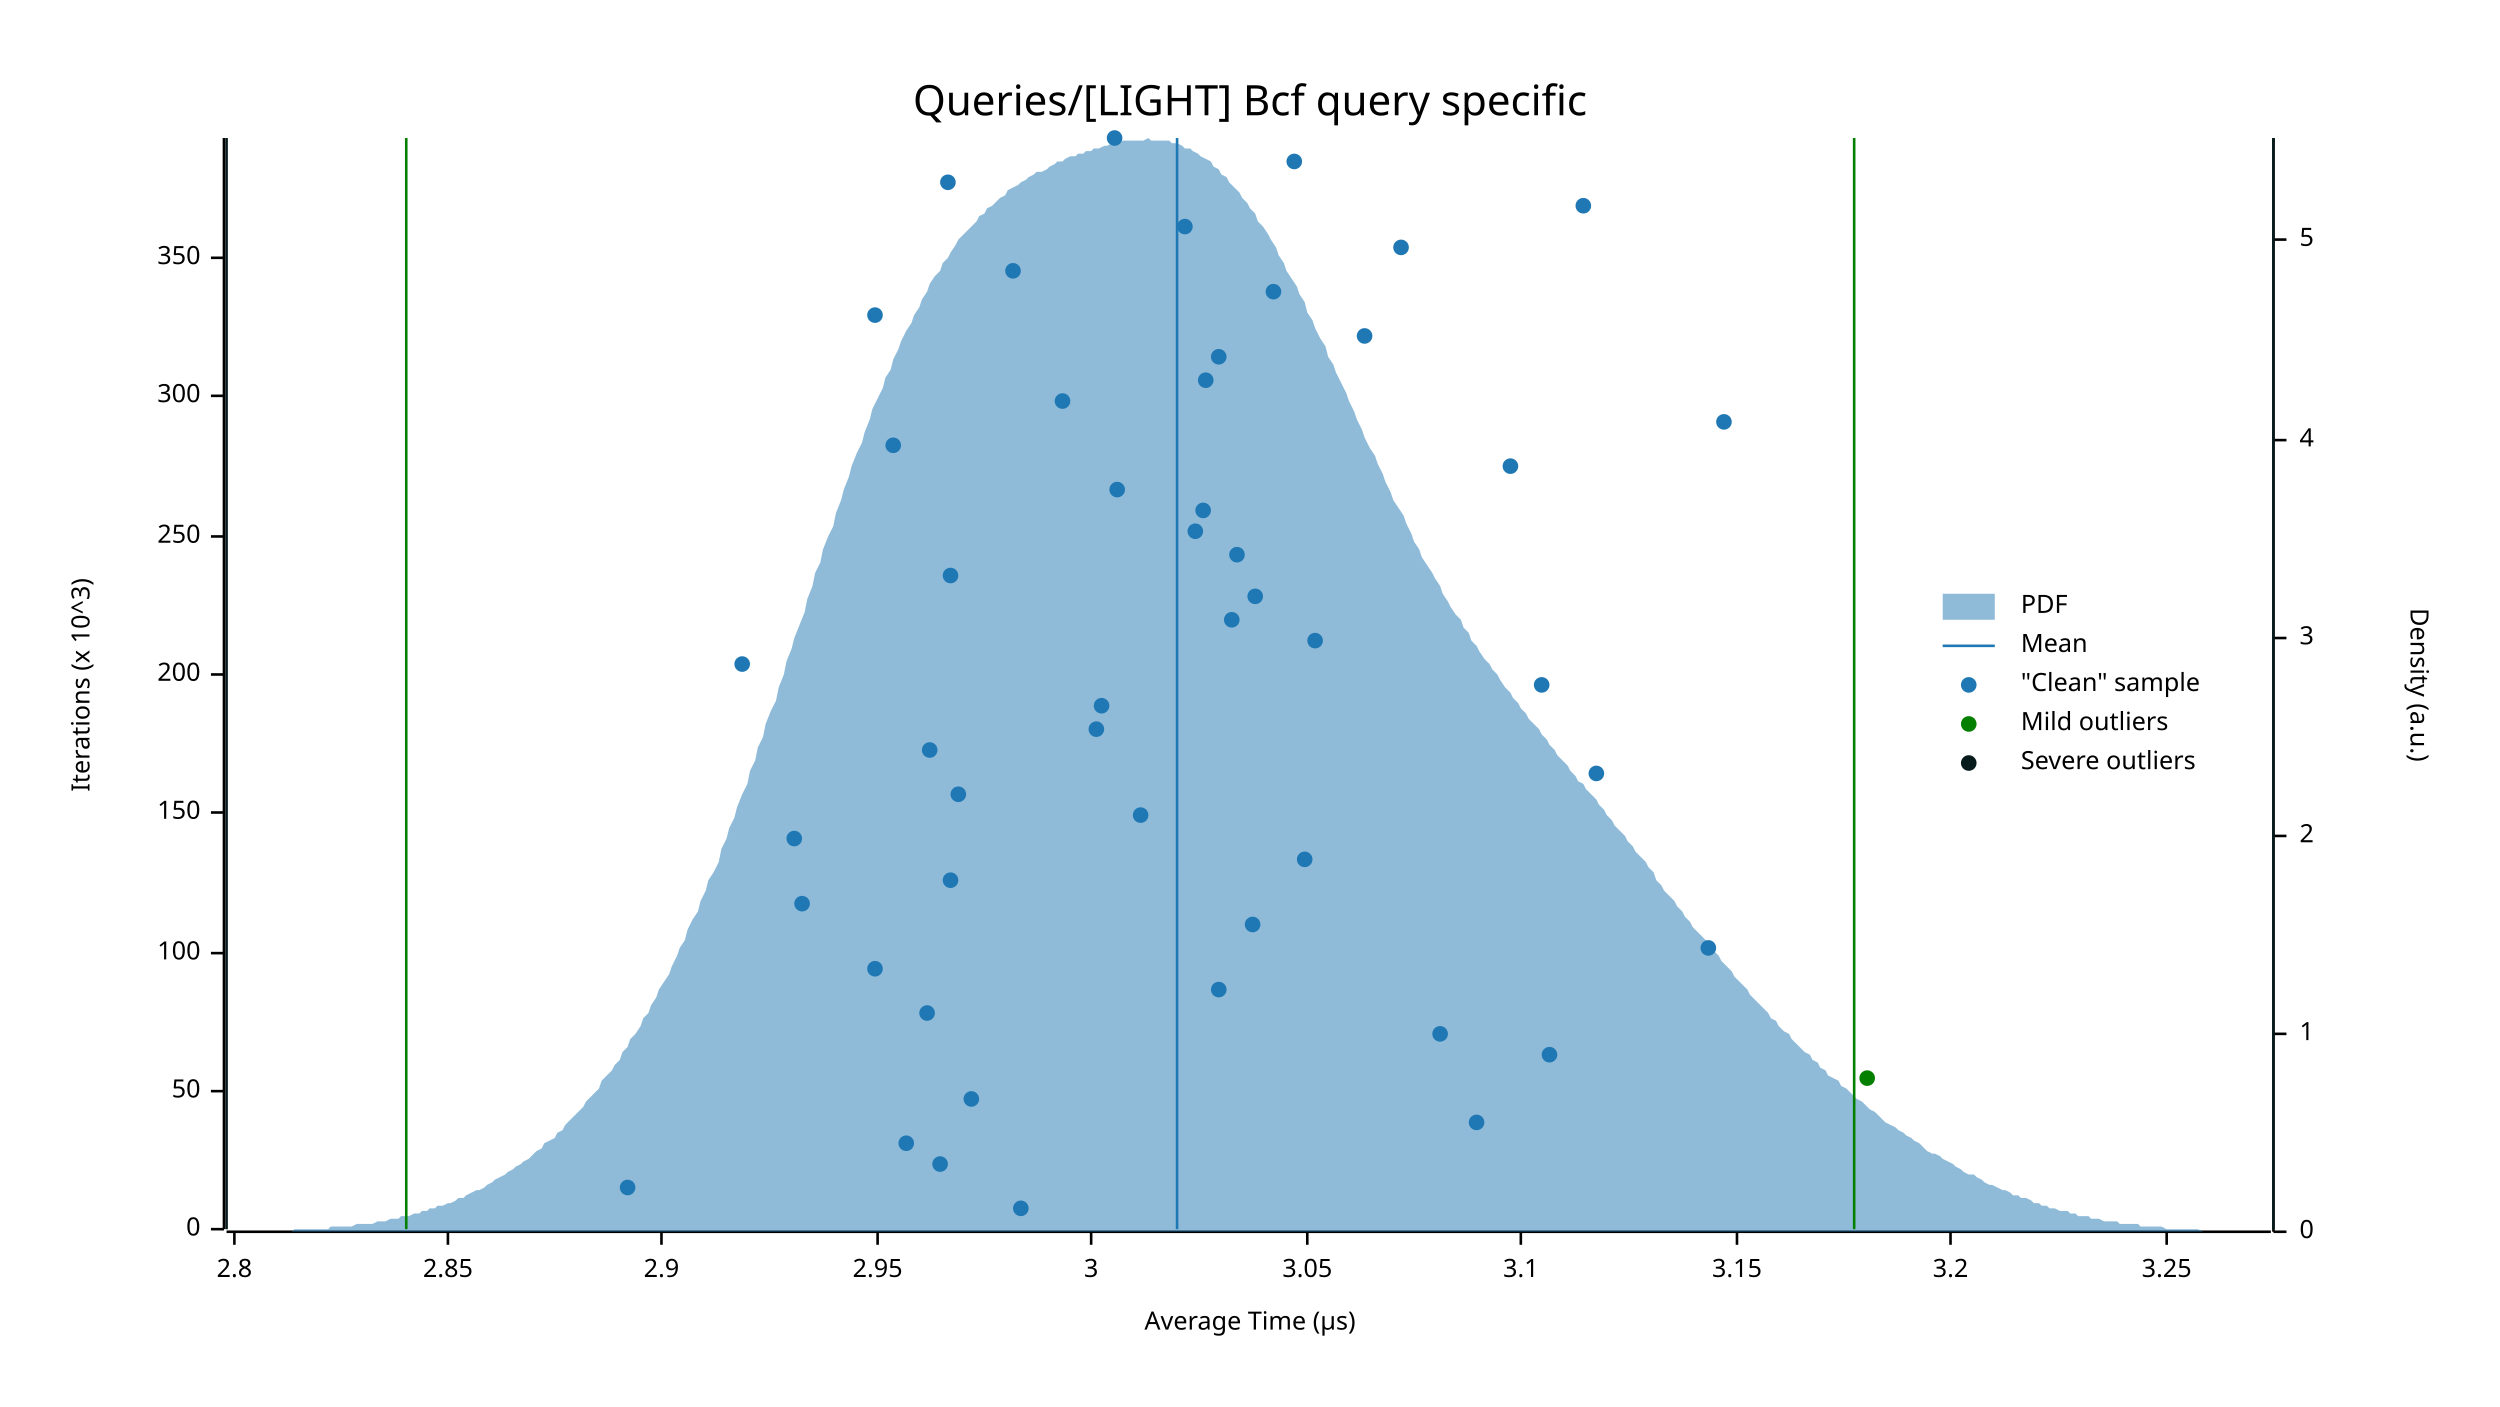
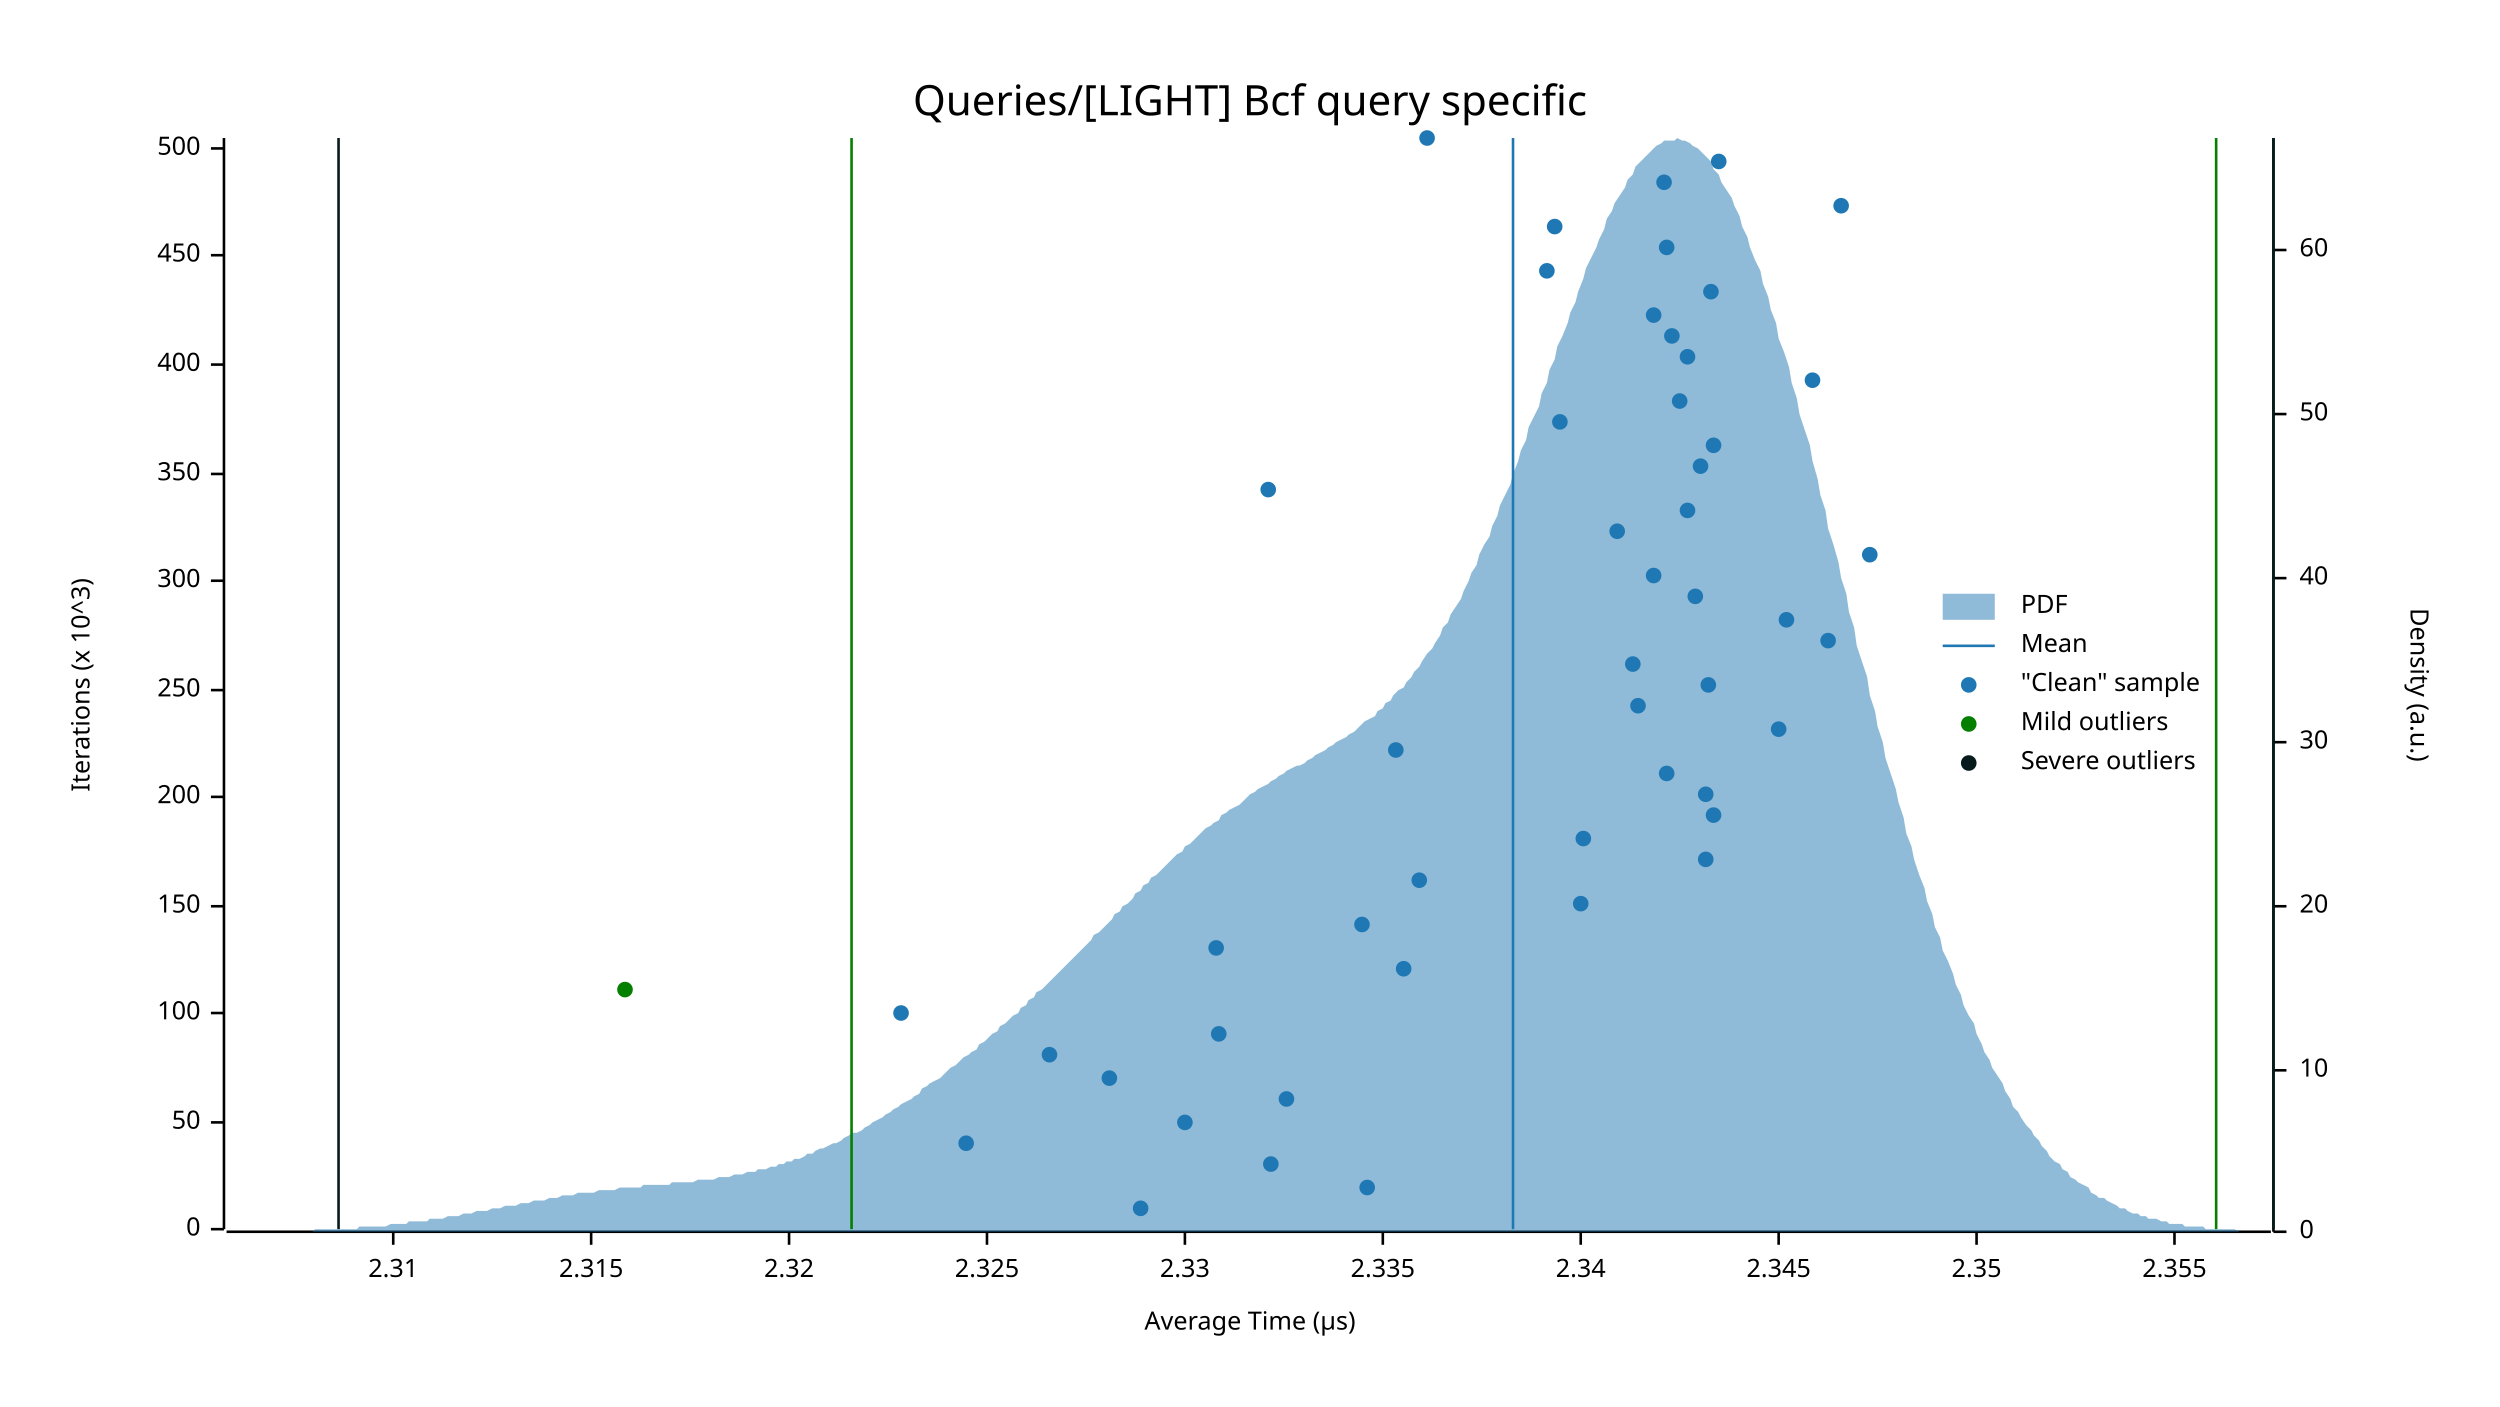
<svg xmlns="http://www.w3.org/2000/svg" width="960" height="540" viewBox="0 0 960 540">
  <text x="480" y="32" dy="0.76em" text-anchor="middle" font-family="sans-serif" font-size="16.129" opacity="1" fill="#000000">
Queries/[LIGHT] Bcf query specific
</text>
  <text x="27" y="263" dy="0.76em" text-anchor="middle" font-family="sans-serif" font-size="9.677" opacity="1" fill="#000000" transform="rotate(270, 27, 263)">
Iterations (x 10^3)
</text>
  <text x="480" y="513" dy="-0.5ex" text-anchor="middle" font-family="sans-serif" font-size="9.677" opacity="1" fill="#000000">
Average Time (µs)
</text>
  <polyline fill="none" opacity="1" stroke="#000000" stroke-width="1" points="86,53 86,472 " />
  <text x="77" y="472" dy="0.5ex" text-anchor="end" font-family="sans-serif" font-size="9.677" opacity="1" fill="#000000">
0
</text>
  <polyline fill="none" opacity="1" stroke="#000000" stroke-width="1" points="81,472 86,472 " />
-   <text x="77" y="419" dy="0.5ex" text-anchor="end" font-family="sans-serif" font-size="9.677" opacity="1" fill="#000000">
+   <text x="77" y="431" dy="0.5ex" text-anchor="end" font-family="sans-serif" font-size="9.677" opacity="1" fill="#000000">
50
</text>
-   <polyline fill="none" opacity="1" stroke="#000000" stroke-width="1" points="81,419 86,419 " />
-   <text x="77" y="366" dy="0.5ex" text-anchor="end" font-family="sans-serif" font-size="9.677" opacity="1" fill="#000000">
+   <polyline fill="none" opacity="1" stroke="#000000" stroke-width="1" points="81,431 86,431 " />
+   <text x="77" y="389" dy="0.5ex" text-anchor="end" font-family="sans-serif" font-size="9.677" opacity="1" fill="#000000">
100
</text>
-   <polyline fill="none" opacity="1" stroke="#000000" stroke-width="1" points="81,366 86,366 " />
-   <text x="77" y="312" dy="0.5ex" text-anchor="end" font-family="sans-serif" font-size="9.677" opacity="1" fill="#000000">
+   <polyline fill="none" opacity="1" stroke="#000000" stroke-width="1" points="81,389 86,389 " />
+   <text x="77" y="348" dy="0.5ex" text-anchor="end" font-family="sans-serif" font-size="9.677" opacity="1" fill="#000000">
150
</text>
-   <polyline fill="none" opacity="1" stroke="#000000" stroke-width="1" points="81,312 86,312 " />
-   <text x="77" y="259" dy="0.5ex" text-anchor="end" font-family="sans-serif" font-size="9.677" opacity="1" fill="#000000">
+   <polyline fill="none" opacity="1" stroke="#000000" stroke-width="1" points="81,348 86,348 " />
+   <text x="77" y="306" dy="0.5ex" text-anchor="end" font-family="sans-serif" font-size="9.677" opacity="1" fill="#000000">
200
</text>
-   <polyline fill="none" opacity="1" stroke="#000000" stroke-width="1" points="81,259 86,259 " />
-   <text x="77" y="206" dy="0.5ex" text-anchor="end" font-family="sans-serif" font-size="9.677" opacity="1" fill="#000000">
+   <polyline fill="none" opacity="1" stroke="#000000" stroke-width="1" points="81,306 86,306 " />
+   <text x="77" y="265" dy="0.5ex" text-anchor="end" font-family="sans-serif" font-size="9.677" opacity="1" fill="#000000">
250
</text>
-   <polyline fill="none" opacity="1" stroke="#000000" stroke-width="1" points="81,206 86,206 " />
-   <text x="77" y="152" dy="0.5ex" text-anchor="end" font-family="sans-serif" font-size="9.677" opacity="1" fill="#000000">
+   <polyline fill="none" opacity="1" stroke="#000000" stroke-width="1" points="81,265 86,265 " />
+   <text x="77" y="223" dy="0.5ex" text-anchor="end" font-family="sans-serif" font-size="9.677" opacity="1" fill="#000000">
300
</text>
-   <polyline fill="none" opacity="1" stroke="#000000" stroke-width="1" points="81,152 86,152 " />
-   <text x="77" y="99" dy="0.5ex" text-anchor="end" font-family="sans-serif" font-size="9.677" opacity="1" fill="#000000">
+   <polyline fill="none" opacity="1" stroke="#000000" stroke-width="1" points="81,223 86,223 " />
+   <text x="77" y="182" dy="0.5ex" text-anchor="end" font-family="sans-serif" font-size="9.677" opacity="1" fill="#000000">
350
</text>
-   <polyline fill="none" opacity="1" stroke="#000000" stroke-width="1" points="81,99 86,99 " />
+   <polyline fill="none" opacity="1" stroke="#000000" stroke-width="1" points="81,182 86,182 " />
+   <text x="77" y="140" dy="0.5ex" text-anchor="end" font-family="sans-serif" font-size="9.677" opacity="1" fill="#000000">
+ 400
+ </text>
+   <polyline fill="none" opacity="1" stroke="#000000" stroke-width="1" points="81,140 86,140 " />
+   <text x="77" y="98" dy="0.5ex" text-anchor="end" font-family="sans-serif" font-size="9.677" opacity="1" fill="#000000">
+ 450
+ </text>
+   <polyline fill="none" opacity="1" stroke="#000000" stroke-width="1" points="81,98 86,98 " />
+   <text x="77" y="57" dy="0.5ex" text-anchor="end" font-family="sans-serif" font-size="9.677" opacity="1" fill="#000000">
+ 500
+ </text>
+   <polyline fill="none" opacity="1" stroke="#000000" stroke-width="1" points="81,57 86,57 " />
  <polyline fill="none" opacity="1" stroke="#000000" stroke-width="1" points="87,473 872,473 " />
-   <text x="90" y="483" dy="0.76em" text-anchor="middle" font-family="sans-serif" font-size="9.677" opacity="1" fill="#000000">
- 2.8
- </text>
-   <polyline fill="none" opacity="1" stroke="#000000" stroke-width="1" points="90,473 90,478 " />
-   <text x="172" y="483" dy="0.76em" text-anchor="middle" font-family="sans-serif" font-size="9.677" opacity="1" fill="#000000">
- 2.85
- </text>
-   <polyline fill="none" opacity="1" stroke="#000000" stroke-width="1" points="172,473 172,478 " />
-   <text x="254" y="483" dy="0.76em" text-anchor="middle" font-family="sans-serif" font-size="9.677" opacity="1" fill="#000000">
- 2.9
- </text>
-   <polyline fill="none" opacity="1" stroke="#000000" stroke-width="1" points="254,473 254,478 " />
-   <text x="337" y="483" dy="0.76em" text-anchor="middle" font-family="sans-serif" font-size="9.677" opacity="1" fill="#000000">
- 2.95
- </text>
-   <polyline fill="none" opacity="1" stroke="#000000" stroke-width="1" points="337,473 337,478 " />
-   <text x="419" y="483" dy="0.76em" text-anchor="middle" font-family="sans-serif" font-size="9.677" opacity="1" fill="#000000">
- 3
- </text>
-   <polyline fill="none" opacity="1" stroke="#000000" stroke-width="1" points="419,473 419,478 " />
-   <text x="502" y="483" dy="0.76em" text-anchor="middle" font-family="sans-serif" font-size="9.677" opacity="1" fill="#000000">
- 3.05
- </text>
-   <polyline fill="none" opacity="1" stroke="#000000" stroke-width="1" points="502,473 502,478 " />
-   <text x="584" y="483" dy="0.76em" text-anchor="middle" font-family="sans-serif" font-size="9.677" opacity="1" fill="#000000">
- 3.1
- </text>
-   <polyline fill="none" opacity="1" stroke="#000000" stroke-width="1" points="584,473 584,478 " />
-   <text x="667" y="483" dy="0.76em" text-anchor="middle" font-family="sans-serif" font-size="9.677" opacity="1" fill="#000000">
- 3.15
- </text>
-   <polyline fill="none" opacity="1" stroke="#000000" stroke-width="1" points="667,473 667,478 " />
-   <text x="749" y="483" dy="0.76em" text-anchor="middle" font-family="sans-serif" font-size="9.677" opacity="1" fill="#000000">
- 3.2
- </text>
-   <polyline fill="none" opacity="1" stroke="#000000" stroke-width="1" points="749,473 749,478 " />
-   <text x="832" y="483" dy="0.76em" text-anchor="middle" font-family="sans-serif" font-size="9.677" opacity="1" fill="#000000">
- 3.25
- </text>
-   <polyline fill="none" opacity="1" stroke="#000000" stroke-width="1" points="832,473 832,478 " />
+   <text x="151" y="483" dy="0.76em" text-anchor="middle" font-family="sans-serif" font-size="9.677" opacity="1" fill="#000000">
+ 2.31
+ </text>
+   <polyline fill="none" opacity="1" stroke="#000000" stroke-width="1" points="151,473 151,478 " />
+   <text x="227" y="483" dy="0.76em" text-anchor="middle" font-family="sans-serif" font-size="9.677" opacity="1" fill="#000000">
+ 2.315
+ </text>
+   <polyline fill="none" opacity="1" stroke="#000000" stroke-width="1" points="227,473 227,478 " />
+   <text x="303" y="483" dy="0.76em" text-anchor="middle" font-family="sans-serif" font-size="9.677" opacity="1" fill="#000000">
+ 2.32
+ </text>
+   <polyline fill="none" opacity="1" stroke="#000000" stroke-width="1" points="303,473 303,478 " />
+   <text x="379" y="483" dy="0.76em" text-anchor="middle" font-family="sans-serif" font-size="9.677" opacity="1" fill="#000000">
+ 2.325
+ </text>
+   <polyline fill="none" opacity="1" stroke="#000000" stroke-width="1" points="379,473 379,478 " />
+   <text x="455" y="483" dy="0.76em" text-anchor="middle" font-family="sans-serif" font-size="9.677" opacity="1" fill="#000000">
+ 2.33
+ </text>
+   <polyline fill="none" opacity="1" stroke="#000000" stroke-width="1" points="455,473 455,478 " />
+   <text x="531" y="483" dy="0.76em" text-anchor="middle" font-family="sans-serif" font-size="9.677" opacity="1" fill="#000000">
+ 2.335
+ </text>
+   <polyline fill="none" opacity="1" stroke="#000000" stroke-width="1" points="531,473 531,478 " />
+   <text x="607" y="483" dy="0.76em" text-anchor="middle" font-family="sans-serif" font-size="9.677" opacity="1" fill="#000000">
+ 2.34
+ </text>
+   <polyline fill="none" opacity="1" stroke="#000000" stroke-width="1" points="607,473 607,478 " />
+   <text x="683" y="483" dy="0.76em" text-anchor="middle" font-family="sans-serif" font-size="9.677" opacity="1" fill="#000000">
+ 2.345
+ </text>
+   <polyline fill="none" opacity="1" stroke="#000000" stroke-width="1" points="683,473 683,478 " />
+   <text x="759" y="483" dy="0.76em" text-anchor="middle" font-family="sans-serif" font-size="9.677" opacity="1" fill="#000000">
+ 2.35
+ </text>
+   <polyline fill="none" opacity="1" stroke="#000000" stroke-width="1" points="759,473 759,478 " />
+   <text x="835" y="483" dy="0.76em" text-anchor="middle" font-family="sans-serif" font-size="9.677" opacity="1" fill="#000000">
+ 2.355
+ </text>
+   <polyline fill="none" opacity="1" stroke="#000000" stroke-width="1" points="835,473 835,478 " />
  <text x="933" y="263" dy="0.76em" text-anchor="middle" font-family="sans-serif" font-size="9.677" opacity="1" fill="#000000" transform="rotate(90, 933, 263)">
Density (a.u.)
</text>
  <polyline fill="none" opacity="1" stroke="#000000" stroke-width="1" points="873,53 873,473 " />
  <text x="883" y="473" dy="0.5ex" text-anchor="start" font-family="sans-serif" font-size="9.677" opacity="1" fill="#000000">
0
</text>
  <polyline fill="none" opacity="1" stroke="#000000" stroke-width="1" points="873,473 878,473 " />
-   <text x="883" y="397" dy="0.5ex" text-anchor="start" font-family="sans-serif" font-size="9.677" opacity="1" fill="#000000">
- 1
- </text>
-   <polyline fill="none" opacity="1" stroke="#000000" stroke-width="1" points="873,397 878,397 " />
-   <text x="883" y="321" dy="0.5ex" text-anchor="start" font-family="sans-serif" font-size="9.677" opacity="1" fill="#000000">
- 2
- </text>
-   <polyline fill="none" opacity="1" stroke="#000000" stroke-width="1" points="873,321 878,321 " />
-   <text x="883" y="245" dy="0.5ex" text-anchor="start" font-family="sans-serif" font-size="9.677" opacity="1" fill="#000000">
- 3
- </text>
-   <polyline fill="none" opacity="1" stroke="#000000" stroke-width="1" points="873,245 878,245 " />
-   <text x="883" y="169" dy="0.5ex" text-anchor="start" font-family="sans-serif" font-size="9.677" opacity="1" fill="#000000">
- 4
- </text>
-   <polyline fill="none" opacity="1" stroke="#000000" stroke-width="1" points="873,169 878,169 " />
-   <text x="883" y="92" dy="0.5ex" text-anchor="start" font-family="sans-serif" font-size="9.677" opacity="1" fill="#000000">
- 5
- </text>
-   <polyline fill="none" opacity="1" stroke="#000000" stroke-width="1" points="873,92 878,92 " />
-   <polygon opacity="0.5" fill="#1F78B4" points="87,473 88,473 90,473 91,473 93,473 94,473 96,473 98,473 99,473 101,473 102,473 104,473 105,473 107,473 109,473 110,473 112,473 113,472 115,472 116,472 118,472 120,472 121,472 123,472 124,472 126,472 127,471 129,471 131,471 132,471 134,471 135,471 137,470 138,470 140,470 142,470 143,470 145,469 146,469 148,469 150,468 151,468 153,468 154,467 156,467 157,467 159,466 161,466 162,465 164,465 165,464 167,464 168,463 170,463 172,462 173,462 175,461 176,460 178,460 179,459 181,458 183,457 184,457 186,456 187,455 189,454 190,453 192,452 194,451 195,450 197,449 198,448 200,447 201,446 203,445 205,443 206,442 208,441 209,439 211,438 213,437 214,435 216,434 217,432 219,430 220,429 222,427 224,425 225,423 227,421 228,420 230,418 231,415 233,413 235,411 236,409 238,407 239,404 241,402 242,399 244,397 246,394 247,391 249,389 250,386 252,383 253,380 255,377 257,374 258,371 260,367 261,364 263,361 264,357 266,353 268,350 269,346 271,342 272,338 274,335 276,331 277,326 279,322 280,318 282,314 283,310 285,305 287,301 288,296 290,292 291,287 293,283 294,278 296,273 298,269 299,264 301,259 302,254 304,249 305,245 307,240 309,235 310,230 312,225 313,220 315,216 316,211 318,206 320,202 321,197 323,192 324,188 326,183 327,179 329,174 331,170 332,166 334,161 335,157 337,153 339,149 340,145 342,142 343,138 345,134 346,131 348,127 350,124 351,121 353,118 354,115 356,112 357,109 359,106 361,104 362,101 364,99 365,97 367,94 368,92 370,90 372,88 373,87 375,85 376,83 378,82 379,80 381,79 383,77 384,76 386,75 387,73 389,72 391,71 392,70 394,69 395,68 397,67 398,66 400,66 402,65 403,64 405,63 406,62 408,62 409,61 411,60 413,60 414,59 416,59 417,58 419,58 420,57 422,57 424,56 425,56 427,55 428,55 430,55 431,54 433,54 435,54 436,54 438,54 439,54 441,53 442,54 444,54 446,54 447,54 449,54 450,55 452,55 454,56 455,57 457,57 458,58 460,59 461,60 463,61 465,62 466,64 468,65 469,67 471,68 472,70 474,72 476,74 477,76 479,78 480,80 482,82 483,85 485,87 487,90 488,92 490,95 491,98 493,101 494,104 496,107 498,110 499,113 501,116 502,120 504,123 505,126 507,130 509,133 510,137 512,140 513,143 515,147 517,151 518,154 520,158 521,161 523,165 524,168 526,172 528,175 529,178 531,182 532,185 534,189 535,192 537,195 539,198 540,201 542,205 543,208 545,211 546,214 548,217 550,220 551,222 553,225 554,228 556,231 557,233 559,236 561,238 562,241 564,243 565,246 567,248 568,250 570,253 572,255 573,257 575,259 576,261 578,264 580,266 581,268 583,270 584,272 586,274 587,276 589,278 591,280 592,282 594,284 595,286 597,288 598,290 600,292 602,294 603,296 605,298 606,300 608,301 609,303 611,305 613,307 614,309 616,311 617,313 619,315 620,317 622,319 624,321 625,323 627,325 628,327 630,329 632,331 633,333 635,335 636,338 638,340 639,342 641,344 643,346 644,348 646,350 647,352 649,354 650,356 652,358 654,360 655,361 657,363 658,365 660,367 661,369 663,371 665,373 666,375 668,377 669,378 671,380 672,382 674,384 676,386 677,387 679,389 680,391 682,392 683,394 685,396 687,397 688,399 690,401 691,402 693,404 695,405 696,407 698,408 699,410 701,411 702,413 704,414 706,415 707,417 709,418 710,419 712,421 713,422 715,423 717,425 718,426 720,427 721,428 723,430 724,431 726,432 728,433 729,434 731,435 732,436 734,437 735,438 737,439 739,441 740,442 742,443 743,443 745,444 746,445 748,446 750,447 751,448 753,449 754,450 756,451 758,451 759,452 761,453 762,454 764,455 765,455 767,456 769,457 770,457 772,458 773,459 775,459 776,460 778,460 780,461 781,462 783,462 784,463 786,463 787,464 789,464 791,465 792,465 794,465 795,466 797,466 798,467 800,467 802,467 803,468 805,468 806,468 808,469 809,469 811,469 813,469 814,470 816,470 817,470 819,470 821,470 822,471 824,471 825,471 827,471 828,471 830,471 832,472 833,472 835,472 836,472 838,472 839,472 841,472 843,472 844,472 846,473 847,473 849,473 850,473 852,473 854,473 855,473 857,473 858,473 860,473 861,473 863,473 865,473 866,473 868,473 869,473 871,473 873,473 873,473 87,473 " />
-   <polyline fill="none" opacity="1" stroke="#1F78B4" stroke-width="1" points="452,472 452,53 " />
-   <polyline fill="none" opacity="1" stroke="#057F00" stroke-width="1" points="156,472 156,53 " />
-   <polyline fill="none" opacity="1" stroke="#057F00" stroke-width="1" points="712,472 712,53 " />
-   <polyline fill="none" opacity="1" stroke="#071A1C" stroke-width="1" points="87,472 87,53 " />
+   <text x="883" y="411" dy="0.5ex" text-anchor="start" font-family="sans-serif" font-size="9.677" opacity="1" fill="#000000">
+ 10
+ </text>
+   <polyline fill="none" opacity="1" stroke="#000000" stroke-width="1" points="873,411 878,411 " />
+   <text x="883" y="348" dy="0.5ex" text-anchor="start" font-family="sans-serif" font-size="9.677" opacity="1" fill="#000000">
+ 20
+ </text>
+   <polyline fill="none" opacity="1" stroke="#000000" stroke-width="1" points="873,348 878,348 " />
+   <text x="883" y="285" dy="0.5ex" text-anchor="start" font-family="sans-serif" font-size="9.677" opacity="1" fill="#000000">
+ 30
+ </text>
+   <polyline fill="none" opacity="1" stroke="#000000" stroke-width="1" points="873,285 878,285 " />
+   <text x="883" y="222" dy="0.5ex" text-anchor="start" font-family="sans-serif" font-size="9.677" opacity="1" fill="#000000">
+ 40
+ </text>
+   <polyline fill="none" opacity="1" stroke="#000000" stroke-width="1" points="873,222 878,222 " />
+   <text x="883" y="159" dy="0.5ex" text-anchor="start" font-family="sans-serif" font-size="9.677" opacity="1" fill="#000000">
+ 50
+ </text>
+   <polyline fill="none" opacity="1" stroke="#000000" stroke-width="1" points="873,159 878,159 " />
+   <text x="883" y="96" dy="0.5ex" text-anchor="start" font-family="sans-serif" font-size="9.677" opacity="1" fill="#000000">
+ 60
+ </text>
+   <polyline fill="none" opacity="1" stroke="#000000" stroke-width="1" points="873,96 878,96 " />
+   <polygon opacity="0.5" fill="#1F78B4" points="87,473 88,473 90,473 91,473 93,473 94,473 96,473 98,473 99,473 101,473 102,473 104,473 105,473 107,473 109,473 110,473 112,473 113,473 115,473 116,473 118,473 120,473 121,472 123,472 124,472 126,472 127,472 129,472 131,472 132,472 134,472 135,472 137,472 138,471 140,471 142,471 143,471 145,471 146,471 148,471 150,470 151,470 153,470 154,470 156,470 157,469 159,469 161,469 162,469 164,469 165,468 167,468 168,468 170,468 172,467 173,467 175,467 176,467 178,466 179,466 181,466 183,465 184,465 186,465 187,465 189,464 190,464 192,464 194,463 195,463 197,463 198,463 200,462 201,462 203,462 205,461 206,461 208,461 209,461 211,460 213,460 214,460 216,459 217,459 219,459 220,459 222,458 224,458 225,458 227,458 228,458 230,457 231,457 233,457 235,457 236,457 238,456 239,456 241,456 242,456 244,456 246,456 247,455 249,455 250,455 252,455 253,455 255,455 257,455 258,454 260,454 261,454 263,454 264,454 266,454 268,453 269,453 271,453 272,453 274,453 276,452 277,452 279,452 280,452 282,451 283,451 285,451 287,450 288,450 290,450 291,449 293,449 294,449 296,448 298,448 299,447 301,447 302,446 304,446 305,445 307,445 309,444 310,443 312,443 313,442 315,441 316,441 318,440 320,439 321,439 323,438 324,437 326,436 327,435 329,435 331,434 332,433 334,432 335,431 337,430 339,429 340,428 342,427 343,426 345,425 346,424 348,423 350,422 351,421 353,420 354,418 356,417 357,416 359,415 361,414 362,413 364,411 365,410 367,409 368,408 370,406 372,405 373,404 375,403 376,401 378,400 379,399 381,397 383,396 384,394 386,393 387,392 389,390 391,389 392,387 394,386 395,384 397,383 398,381 400,380 402,378 403,377 405,375 406,374 408,372 409,371 411,369 413,367 414,366 416,364 417,363 419,361 420,359 422,358 424,356 425,355 427,353 428,351 430,350 431,348 433,347 435,345 436,343 438,342 439,340 441,339 442,337 444,336 446,334 447,333 449,331 450,330 452,328 454,327 455,325 457,324 458,323 460,321 461,320 463,318 465,317 466,316 468,315 469,313 471,312 472,311 474,310 476,309 477,308 479,306 480,305 482,304 483,303 485,302 487,301 488,300 490,299 491,298 493,297 494,296 496,295 498,294 499,294 501,293 502,292 504,291 505,290 507,289 509,288 510,287 512,286 513,285 515,284 517,283 518,282 520,281 521,280 523,278 524,277 526,276 528,275 529,273 531,272 532,270 534,269 535,267 537,265 539,264 540,262 542,260 543,258 545,256 546,254 548,251 550,249 551,247 553,244 554,241 556,239 557,236 559,233 561,230 562,227 564,223 565,220 567,217 568,213 570,209 572,206 573,202 575,198 576,194 578,190 580,186 581,182 583,177 584,173 586,169 587,164 589,160 591,156 592,151 594,147 595,142 597,138 598,133 600,129 602,124 603,120 605,116 606,112 608,107 609,103 611,99 613,95 614,92 616,88 617,84 619,81 620,78 622,75 624,72 625,69 627,67 628,64 630,62 632,60 633,59 635,57 636,56 638,55 639,54 641,54 643,54 644,53 646,54 647,54 649,55 650,56 652,57 654,59 655,60 657,62 658,65 660,67 661,70 663,73 665,76 666,79 668,83 669,87 671,91 672,95 674,100 676,104 677,109 679,114 680,119 682,124 683,130 685,135 687,141 688,147 690,153 691,159 693,165 695,171 696,177 698,184 699,190 701,196 702,203 704,209 706,216 707,222 709,228 710,235 712,241 713,248 715,254 717,260 718,267 720,273 721,279 723,285 724,291 726,297 728,303 729,308 731,314 732,320 734,325 735,330 737,336 739,341 740,346 742,351 743,356 745,360 746,365 748,369 750,374 751,378 753,382 754,386 756,390 758,393 759,397 761,401 762,404 764,407 765,410 767,413 769,416 770,419 772,422 773,425 775,427 776,429 778,432 780,434 781,436 783,438 784,440 786,442 787,444 789,446 791,447 792,449 794,450 795,452 797,453 798,454 800,455 802,456 803,458 805,459 806,460 808,460 809,461 811,462 813,463 814,464 816,464 817,465 819,466 821,466 822,467 824,467 825,468 827,468 828,468 830,469 832,469 833,470 835,470 836,470 838,470 839,471 841,471 843,471 844,471 846,471 847,472 849,472 850,472 852,472 854,472 855,472 857,472 858,472 860,473 861,473 863,473 865,473 866,473 868,473 869,473 871,473 873,473 873,473 87,473 " />
+   <polyline fill="none" opacity="1" stroke="#1F78B4" stroke-width="1" points="581,472 581,53 " />
+   <polyline fill="none" opacity="1" stroke="#057F00" stroke-width="1" points="327,472 327,53 " />
+   <polyline fill="none" opacity="1" stroke="#057F00" stroke-width="1" points="851,472 851,53 " />
+   <polyline fill="none" opacity="1" stroke="#071A1C" stroke-width="1" points="130,472 130,53 " />
  <polyline fill="none" opacity="1" stroke="#071A1C" stroke-width="1" points="873,472 873,53 " />
-   <circle cx="392" cy="464" r="3" opacity="1" fill="#1F78B4" stroke="none" stroke-width="1" />
-   <circle cx="241" cy="456" r="3" opacity="1" fill="#1F78B4" stroke="none" stroke-width="1" />
-   <circle cx="361" cy="447" r="3" opacity="1" fill="#1F78B4" stroke="none" stroke-width="1" />
-   <circle cx="348" cy="439" r="3" opacity="1" fill="#1F78B4" stroke="none" stroke-width="1" />
-   <circle cx="567" cy="431" r="3" opacity="1" fill="#1F78B4" stroke="none" stroke-width="1" />
-   <circle cx="373" cy="422" r="3" opacity="1" fill="#1F78B4" stroke="none" stroke-width="1" />
-   <circle cx="595" cy="405" r="3" opacity="1" fill="#1F78B4" stroke="none" stroke-width="1" />
-   <circle cx="553" cy="397" r="3" opacity="1" fill="#1F78B4" stroke="none" stroke-width="1" />
-   <circle cx="356" cy="389" r="3" opacity="1" fill="#1F78B4" stroke="none" stroke-width="1" />
-   <circle cx="468" cy="380" r="3" opacity="1" fill="#1F78B4" stroke="none" stroke-width="1" />
-   <circle cx="336" cy="372" r="3" opacity="1" fill="#1F78B4" stroke="none" stroke-width="1" />
-   <circle cx="656" cy="364" r="3" opacity="1" fill="#1F78B4" stroke="none" stroke-width="1" />
-   <circle cx="481" cy="355" r="3" opacity="1" fill="#1F78B4" stroke="none" stroke-width="1" />
-   <circle cx="308" cy="347" r="3" opacity="1" fill="#1F78B4" stroke="none" stroke-width="1" />
-   <circle cx="365" cy="338" r="3" opacity="1" fill="#1F78B4" stroke="none" stroke-width="1" />
-   <circle cx="501" cy="330" r="3" opacity="1" fill="#1F78B4" stroke="none" stroke-width="1" />
-   <circle cx="305" cy="322" r="3" opacity="1" fill="#1F78B4" stroke="none" stroke-width="1" />
-   <circle cx="438" cy="313" r="3" opacity="1" fill="#1F78B4" stroke="none" stroke-width="1" />
-   <circle cx="368" cy="305" r="3" opacity="1" fill="#1F78B4" stroke="none" stroke-width="1" />
-   <circle cx="613" cy="297" r="3" opacity="1" fill="#1F78B4" stroke="none" stroke-width="1" />
-   <circle cx="357" cy="288" r="3" opacity="1" fill="#1F78B4" stroke="none" stroke-width="1" />
-   <circle cx="421" cy="280" r="3" opacity="1" fill="#1F78B4" stroke="none" stroke-width="1" />
-   <circle cx="423" cy="271" r="3" opacity="1" fill="#1F78B4" stroke="none" stroke-width="1" />
-   <circle cx="592" cy="263" r="3" opacity="1" fill="#1F78B4" stroke="none" stroke-width="1" />
-   <circle cx="285" cy="255" r="3" opacity="1" fill="#1F78B4" stroke="none" stroke-width="1" />
-   <circle cx="505" cy="246" r="3" opacity="1" fill="#1F78B4" stroke="none" stroke-width="1" />
-   <circle cx="473" cy="238" r="3" opacity="1" fill="#1F78B4" stroke="none" stroke-width="1" />
-   <circle cx="482" cy="229" r="3" opacity="1" fill="#1F78B4" stroke="none" stroke-width="1" />
-   <circle cx="365" cy="221" r="3" opacity="1" fill="#1F78B4" stroke="none" stroke-width="1" />
-   <circle cx="475" cy="213" r="3" opacity="1" fill="#1F78B4" stroke="none" stroke-width="1" />
-   <circle cx="459" cy="204" r="3" opacity="1" fill="#1F78B4" stroke="none" stroke-width="1" />
-   <circle cx="462" cy="196" r="3" opacity="1" fill="#1F78B4" stroke="none" stroke-width="1" />
-   <circle cx="429" cy="188" r="3" opacity="1" fill="#1F78B4" stroke="none" stroke-width="1" />
-   <circle cx="580" cy="179" r="3" opacity="1" fill="#1F78B4" stroke="none" stroke-width="1" />
-   <circle cx="343" cy="171" r="3" opacity="1" fill="#1F78B4" stroke="none" stroke-width="1" />
-   <circle cx="662" cy="162" r="3" opacity="1" fill="#1F78B4" stroke="none" stroke-width="1" />
-   <circle cx="408" cy="154" r="3" opacity="1" fill="#1F78B4" stroke="none" stroke-width="1" />
-   <circle cx="463" cy="146" r="3" opacity="1" fill="#1F78B4" stroke="none" stroke-width="1" />
-   <circle cx="468" cy="137" r="3" opacity="1" fill="#1F78B4" stroke="none" stroke-width="1" />
-   <circle cx="524" cy="129" r="3" opacity="1" fill="#1F78B4" stroke="none" stroke-width="1" />
-   <circle cx="336" cy="121" r="3" opacity="1" fill="#1F78B4" stroke="none" stroke-width="1" />
-   <circle cx="489" cy="112" r="3" opacity="1" fill="#1F78B4" stroke="none" stroke-width="1" />
-   <circle cx="389" cy="104" r="3" opacity="1" fill="#1F78B4" stroke="none" stroke-width="1" />
-   <circle cx="538" cy="95" r="3" opacity="1" fill="#1F78B4" stroke="none" stroke-width="1" />
-   <circle cx="455" cy="87" r="3" opacity="1" fill="#1F78B4" stroke="none" stroke-width="1" />
-   <circle cx="608" cy="79" r="3" opacity="1" fill="#1F78B4" stroke="none" stroke-width="1" />
-   <circle cx="364" cy="70" r="3" opacity="1" fill="#1F78B4" stroke="none" stroke-width="1" />
-   <circle cx="497" cy="62" r="3" opacity="1" fill="#1F78B4" stroke="none" stroke-width="1" />
-   <circle cx="428" cy="53" r="3" opacity="1" fill="#1F78B4" stroke="none" stroke-width="1" />
-   <circle cx="717" cy="414" r="3" opacity="1" fill="#057F00" stroke="none" stroke-width="1" />
+   <circle cx="438" cy="464" r="3" opacity="1" fill="#1F78B4" stroke="none" stroke-width="1" />
+   <circle cx="525" cy="456" r="3" opacity="1" fill="#1F78B4" stroke="none" stroke-width="1" />
+   <circle cx="488" cy="447" r="3" opacity="1" fill="#1F78B4" stroke="none" stroke-width="1" />
+   <circle cx="371" cy="439" r="3" opacity="1" fill="#1F78B4" stroke="none" stroke-width="1" />
+   <circle cx="455" cy="431" r="3" opacity="1" fill="#1F78B4" stroke="none" stroke-width="1" />
+   <circle cx="494" cy="422" r="3" opacity="1" fill="#1F78B4" stroke="none" stroke-width="1" />
+   <circle cx="426" cy="414" r="3" opacity="1" fill="#1F78B4" stroke="none" stroke-width="1" />
+   <circle cx="403" cy="405" r="3" opacity="1" fill="#1F78B4" stroke="none" stroke-width="1" />
+   <circle cx="468" cy="397" r="3" opacity="1" fill="#1F78B4" stroke="none" stroke-width="1" />
+   <circle cx="346" cy="389" r="3" opacity="1" fill="#1F78B4" stroke="none" stroke-width="1" />
+   <circle cx="539" cy="372" r="3" opacity="1" fill="#1F78B4" stroke="none" stroke-width="1" />
+   <circle cx="467" cy="364" r="3" opacity="1" fill="#1F78B4" stroke="none" stroke-width="1" />
+   <circle cx="523" cy="355" r="3" opacity="1" fill="#1F78B4" stroke="none" stroke-width="1" />
+   <circle cx="607" cy="347" r="3" opacity="1" fill="#1F78B4" stroke="none" stroke-width="1" />
+   <circle cx="545" cy="338" r="3" opacity="1" fill="#1F78B4" stroke="none" stroke-width="1" />
+   <circle cx="655" cy="330" r="3" opacity="1" fill="#1F78B4" stroke="none" stroke-width="1" />
+   <circle cx="608" cy="322" r="3" opacity="1" fill="#1F78B4" stroke="none" stroke-width="1" />
+   <circle cx="658" cy="313" r="3" opacity="1" fill="#1F78B4" stroke="none" stroke-width="1" />
+   <circle cx="655" cy="305" r="3" opacity="1" fill="#1F78B4" stroke="none" stroke-width="1" />
+   <circle cx="640" cy="297" r="3" opacity="1" fill="#1F78B4" stroke="none" stroke-width="1" />
+   <circle cx="536" cy="288" r="3" opacity="1" fill="#1F78B4" stroke="none" stroke-width="1" />
+   <circle cx="683" cy="280" r="3" opacity="1" fill="#1F78B4" stroke="none" stroke-width="1" />
+   <circle cx="629" cy="271" r="3" opacity="1" fill="#1F78B4" stroke="none" stroke-width="1" />
+   <circle cx="656" cy="263" r="3" opacity="1" fill="#1F78B4" stroke="none" stroke-width="1" />
+   <circle cx="627" cy="255" r="3" opacity="1" fill="#1F78B4" stroke="none" stroke-width="1" />
+   <circle cx="702" cy="246" r="3" opacity="1" fill="#1F78B4" stroke="none" stroke-width="1" />
+   <circle cx="686" cy="238" r="3" opacity="1" fill="#1F78B4" stroke="none" stroke-width="1" />
+   <circle cx="651" cy="229" r="3" opacity="1" fill="#1F78B4" stroke="none" stroke-width="1" />
+   <circle cx="635" cy="221" r="3" opacity="1" fill="#1F78B4" stroke="none" stroke-width="1" />
+   <circle cx="718" cy="213" r="3" opacity="1" fill="#1F78B4" stroke="none" stroke-width="1" />
+   <circle cx="621" cy="204" r="3" opacity="1" fill="#1F78B4" stroke="none" stroke-width="1" />
+   <circle cx="648" cy="196" r="3" opacity="1" fill="#1F78B4" stroke="none" stroke-width="1" />
+   <circle cx="487" cy="188" r="3" opacity="1" fill="#1F78B4" stroke="none" stroke-width="1" />
+   <circle cx="653" cy="179" r="3" opacity="1" fill="#1F78B4" stroke="none" stroke-width="1" />
+   <circle cx="658" cy="171" r="3" opacity="1" fill="#1F78B4" stroke="none" stroke-width="1" />
+   <circle cx="599" cy="162" r="3" opacity="1" fill="#1F78B4" stroke="none" stroke-width="1" />
+   <circle cx="645" cy="154" r="3" opacity="1" fill="#1F78B4" stroke="none" stroke-width="1" />
+   <circle cx="696" cy="146" r="3" opacity="1" fill="#1F78B4" stroke="none" stroke-width="1" />
+   <circle cx="648" cy="137" r="3" opacity="1" fill="#1F78B4" stroke="none" stroke-width="1" />
+   <circle cx="642" cy="129" r="3" opacity="1" fill="#1F78B4" stroke="none" stroke-width="1" />
+   <circle cx="635" cy="121" r="3" opacity="1" fill="#1F78B4" stroke="none" stroke-width="1" />
+   <circle cx="657" cy="112" r="3" opacity="1" fill="#1F78B4" stroke="none" stroke-width="1" />
+   <circle cx="594" cy="104" r="3" opacity="1" fill="#1F78B4" stroke="none" stroke-width="1" />
+   <circle cx="640" cy="95" r="3" opacity="1" fill="#1F78B4" stroke="none" stroke-width="1" />
+   <circle cx="597" cy="87" r="3" opacity="1" fill="#1F78B4" stroke="none" stroke-width="1" />
+   <circle cx="707" cy="79" r="3" opacity="1" fill="#1F78B4" stroke="none" stroke-width="1" />
+   <circle cx="639" cy="70" r="3" opacity="1" fill="#1F78B4" stroke="none" stroke-width="1" />
+   <circle cx="660" cy="62" r="3" opacity="1" fill="#1F78B4" stroke="none" stroke-width="1" />
+   <circle cx="548" cy="53" r="3" opacity="1" fill="#1F78B4" stroke="none" stroke-width="1" />
+   <circle cx="240" cy="380" r="3" opacity="1" fill="#057F00" stroke="none" stroke-width="1" />
  <text x="776" y="228" dy="0.76em" text-anchor="start" font-family="sans-serif" font-size="9.677" opacity="1" fill="#000000">
PDF
</text>
  <text x="776" y="243" dy="0.76em" text-anchor="start" font-family="sans-serif" font-size="9.677" opacity="1" fill="#000000">
Mean
</text>
  <text x="776" y="258" dy="0.76em" text-anchor="start" font-family="sans-serif" font-size="9.677" opacity="1" fill="#000000">
"Clean" sample
</text>
  <text x="776" y="273" dy="0.76em" text-anchor="start" font-family="sans-serif" font-size="9.677" opacity="1" fill="#000000">
Mild outliers
</text>
  <text x="776" y="288" dy="0.76em" text-anchor="start" font-family="sans-serif" font-size="9.677" opacity="1" fill="#000000">
Severe outliers
</text>
  <rect x="746" y="228" width="20" height="10" opacity="0.5" fill="#1F78B4" stroke="none" />
  <polyline fill="none" opacity="1" stroke="#1F78B4" stroke-width="1" points="746,248 766,248 " />
  <circle cx="756" cy="263" r="3" opacity="1" fill="#1F78B4" stroke="none" stroke-width="1" />
  <circle cx="756" cy="278" r="3" opacity="1" fill="#057F00" stroke="none" stroke-width="1" />
  <circle cx="756" cy="293" r="3" opacity="1" fill="#071A1C" stroke="none" stroke-width="1" />
</svg>
